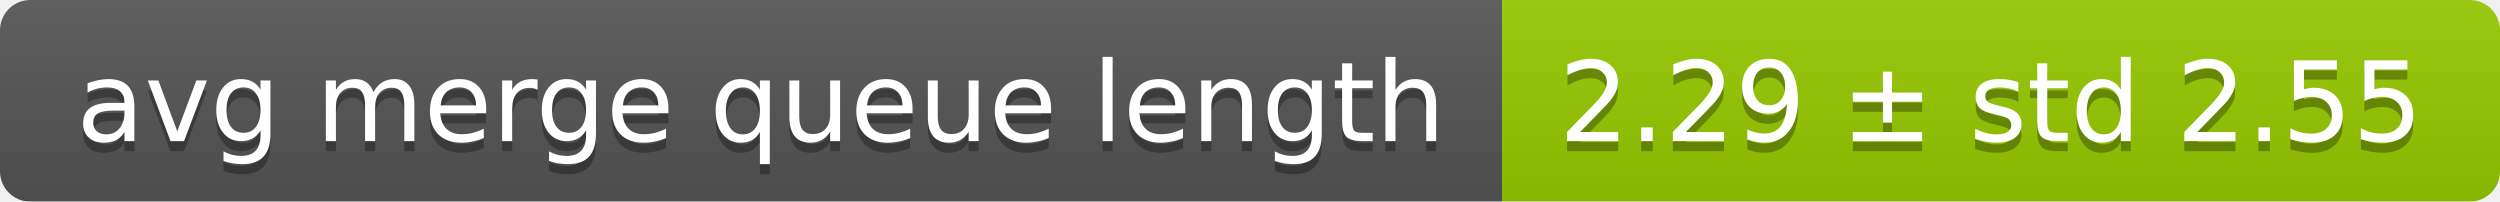
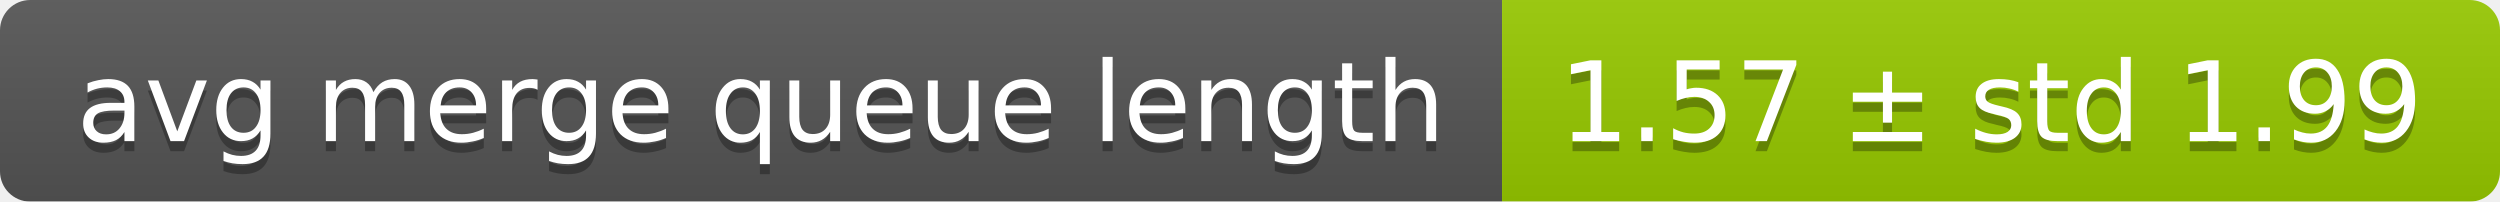
<svg xmlns="http://www.w3.org/2000/svg" width="248" height="20">
  <linearGradient id="smooth" x2="0" y2="100%">
    <stop offset="0" stop-color="#bbb" stop-opacity=".1" />
    <stop offset="1" stop-opacity=".1" />
  </linearGradient>
  <mask id="round">
    <rect width="248" height="20" rx="3" fill="#fff" />
  </mask>
  <g mask="url(#round)">
    <rect width="149" height="20" fill="#555" />
    <rect x="149" width="99" height="20" fill="#97ca00" />
    <rect width="248" height="20" fill="url(#smooth)" />
  </g>
  <g fill="#fff" text-anchor="middle" font-family="DejaVu Sans,Verdana,Geneva,sans-serif" font-size="11">
    <text x="75.5" y="15" fill="#010101" fill-opacity=".3">avg merge queue length</text>
    <text x="75.5" y="14">avg merge queue length</text>
-     <text x="197.5" y="15" fill="#010101" fill-opacity=".3">2.29 ± std 2.55</text>
-     <text x="197.5" y="14">2.29 ± std 2.55</text>
+     <text x="197.5" y="15" fill="#010101" fill-opacity=".3">1.57 ± std 1.99</text>
+     <text x="197.5" y="14">1.57 ± std 1.99</text>
  </g>
</svg>
